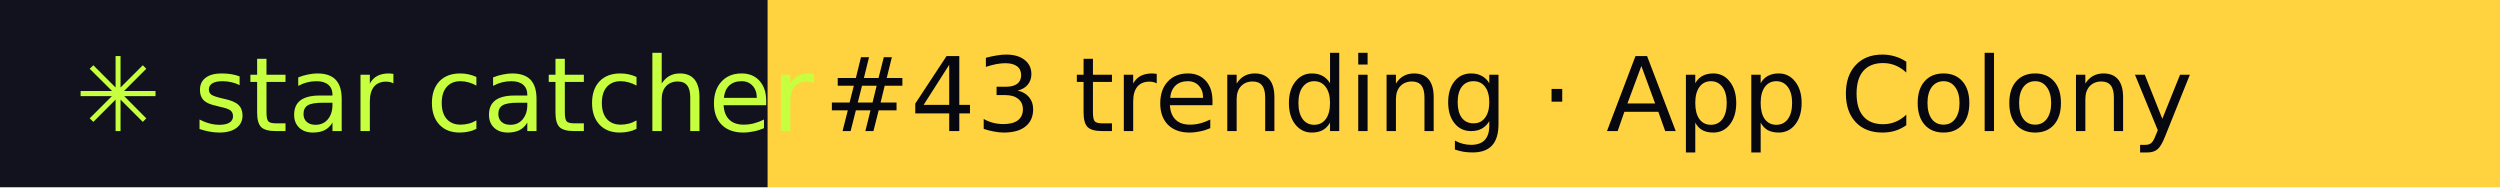
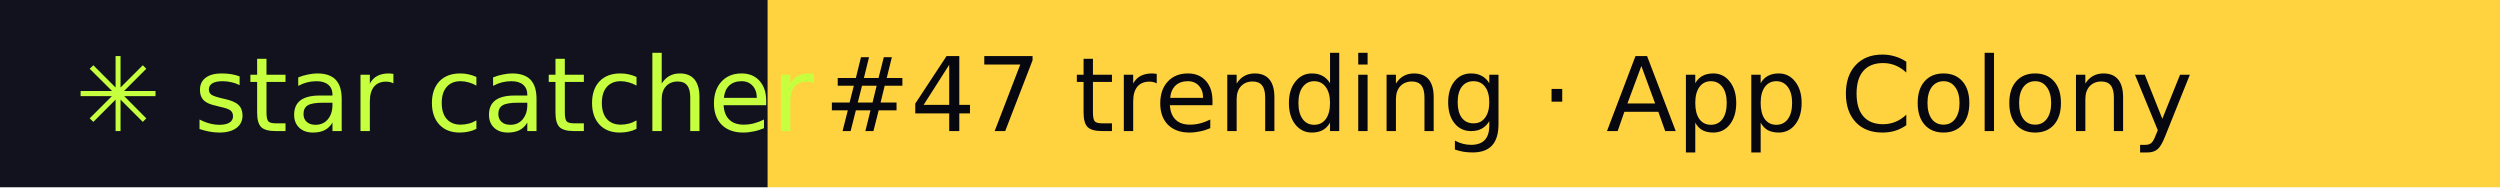
- <svg xmlns="http://www.w3.org/2000/svg" width="267" height="20" role="img" aria-label="star catcher: #43 trending · App Colony">
+ <svg xmlns="http://www.w3.org/2000/svg" width="267" height="20" role="img" aria-label="star catcher: #47 trending · App Colony">
  <rect width="82" height="20" fill="#12121F" />
  <rect x="82" width="185" height="20" fill="#FFD23F" />
  <g font-family="Verdana,DejaVu Sans,sans-serif" font-size="11">
    <text x="8" y="14" fill="#C6FF3D">✳ star catcher</text>
-     <text x="88" y="14" fill="#07070F">#43 trending · App Colony</text>
+     <text x="88" y="14" fill="#07070F">#47 trending · App Colony</text>
  </g>
</svg>
